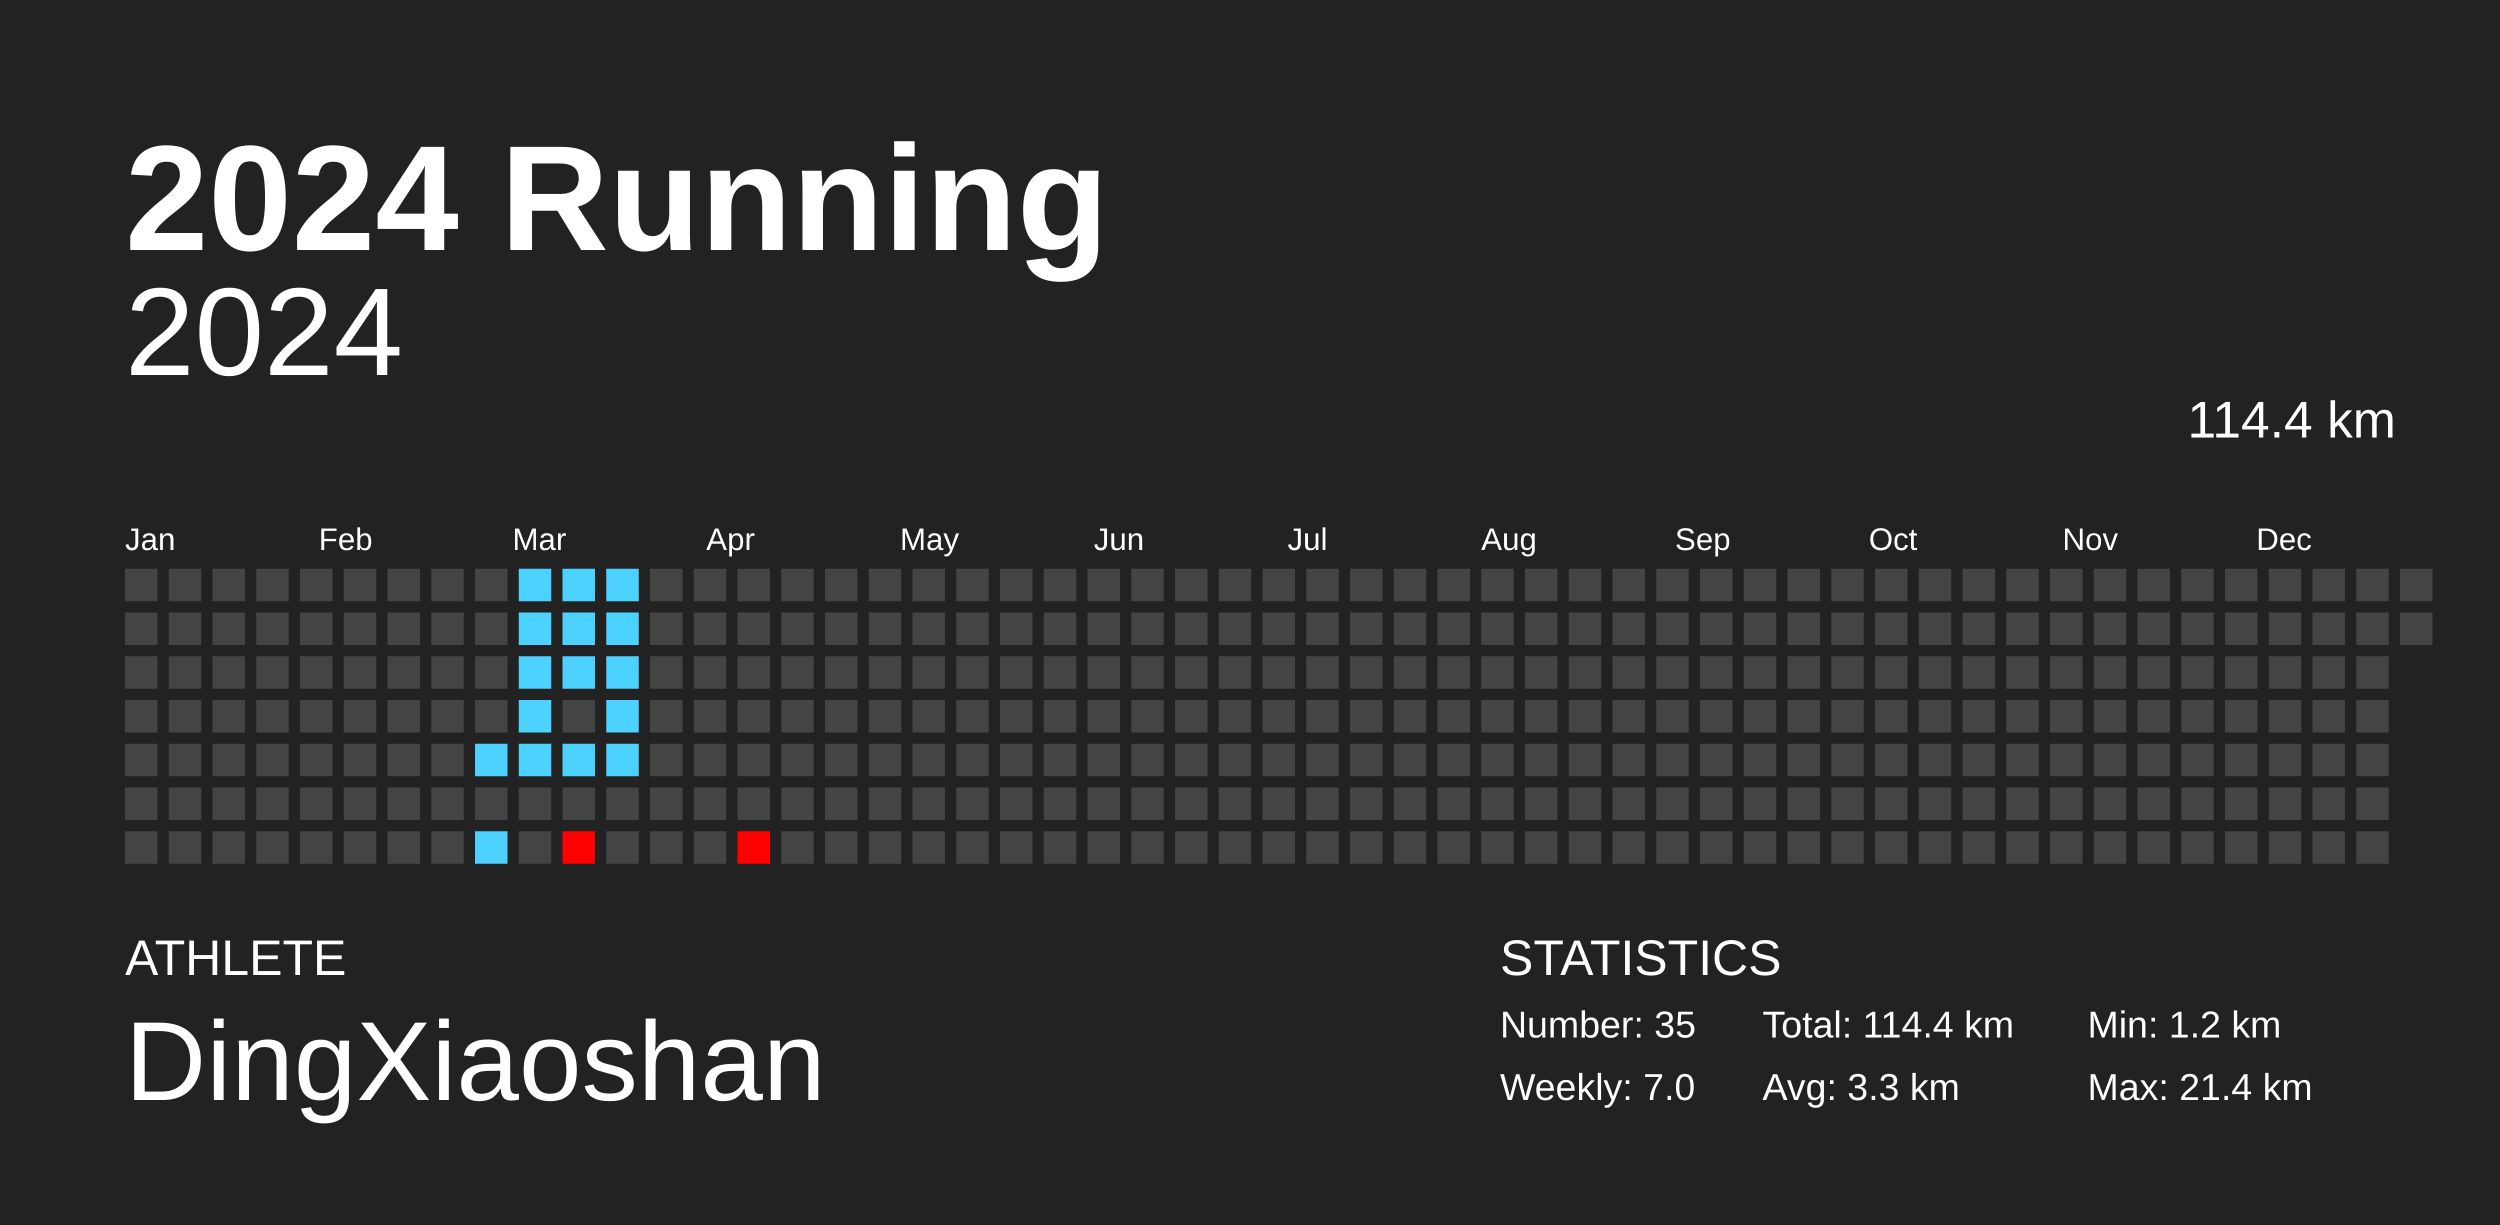
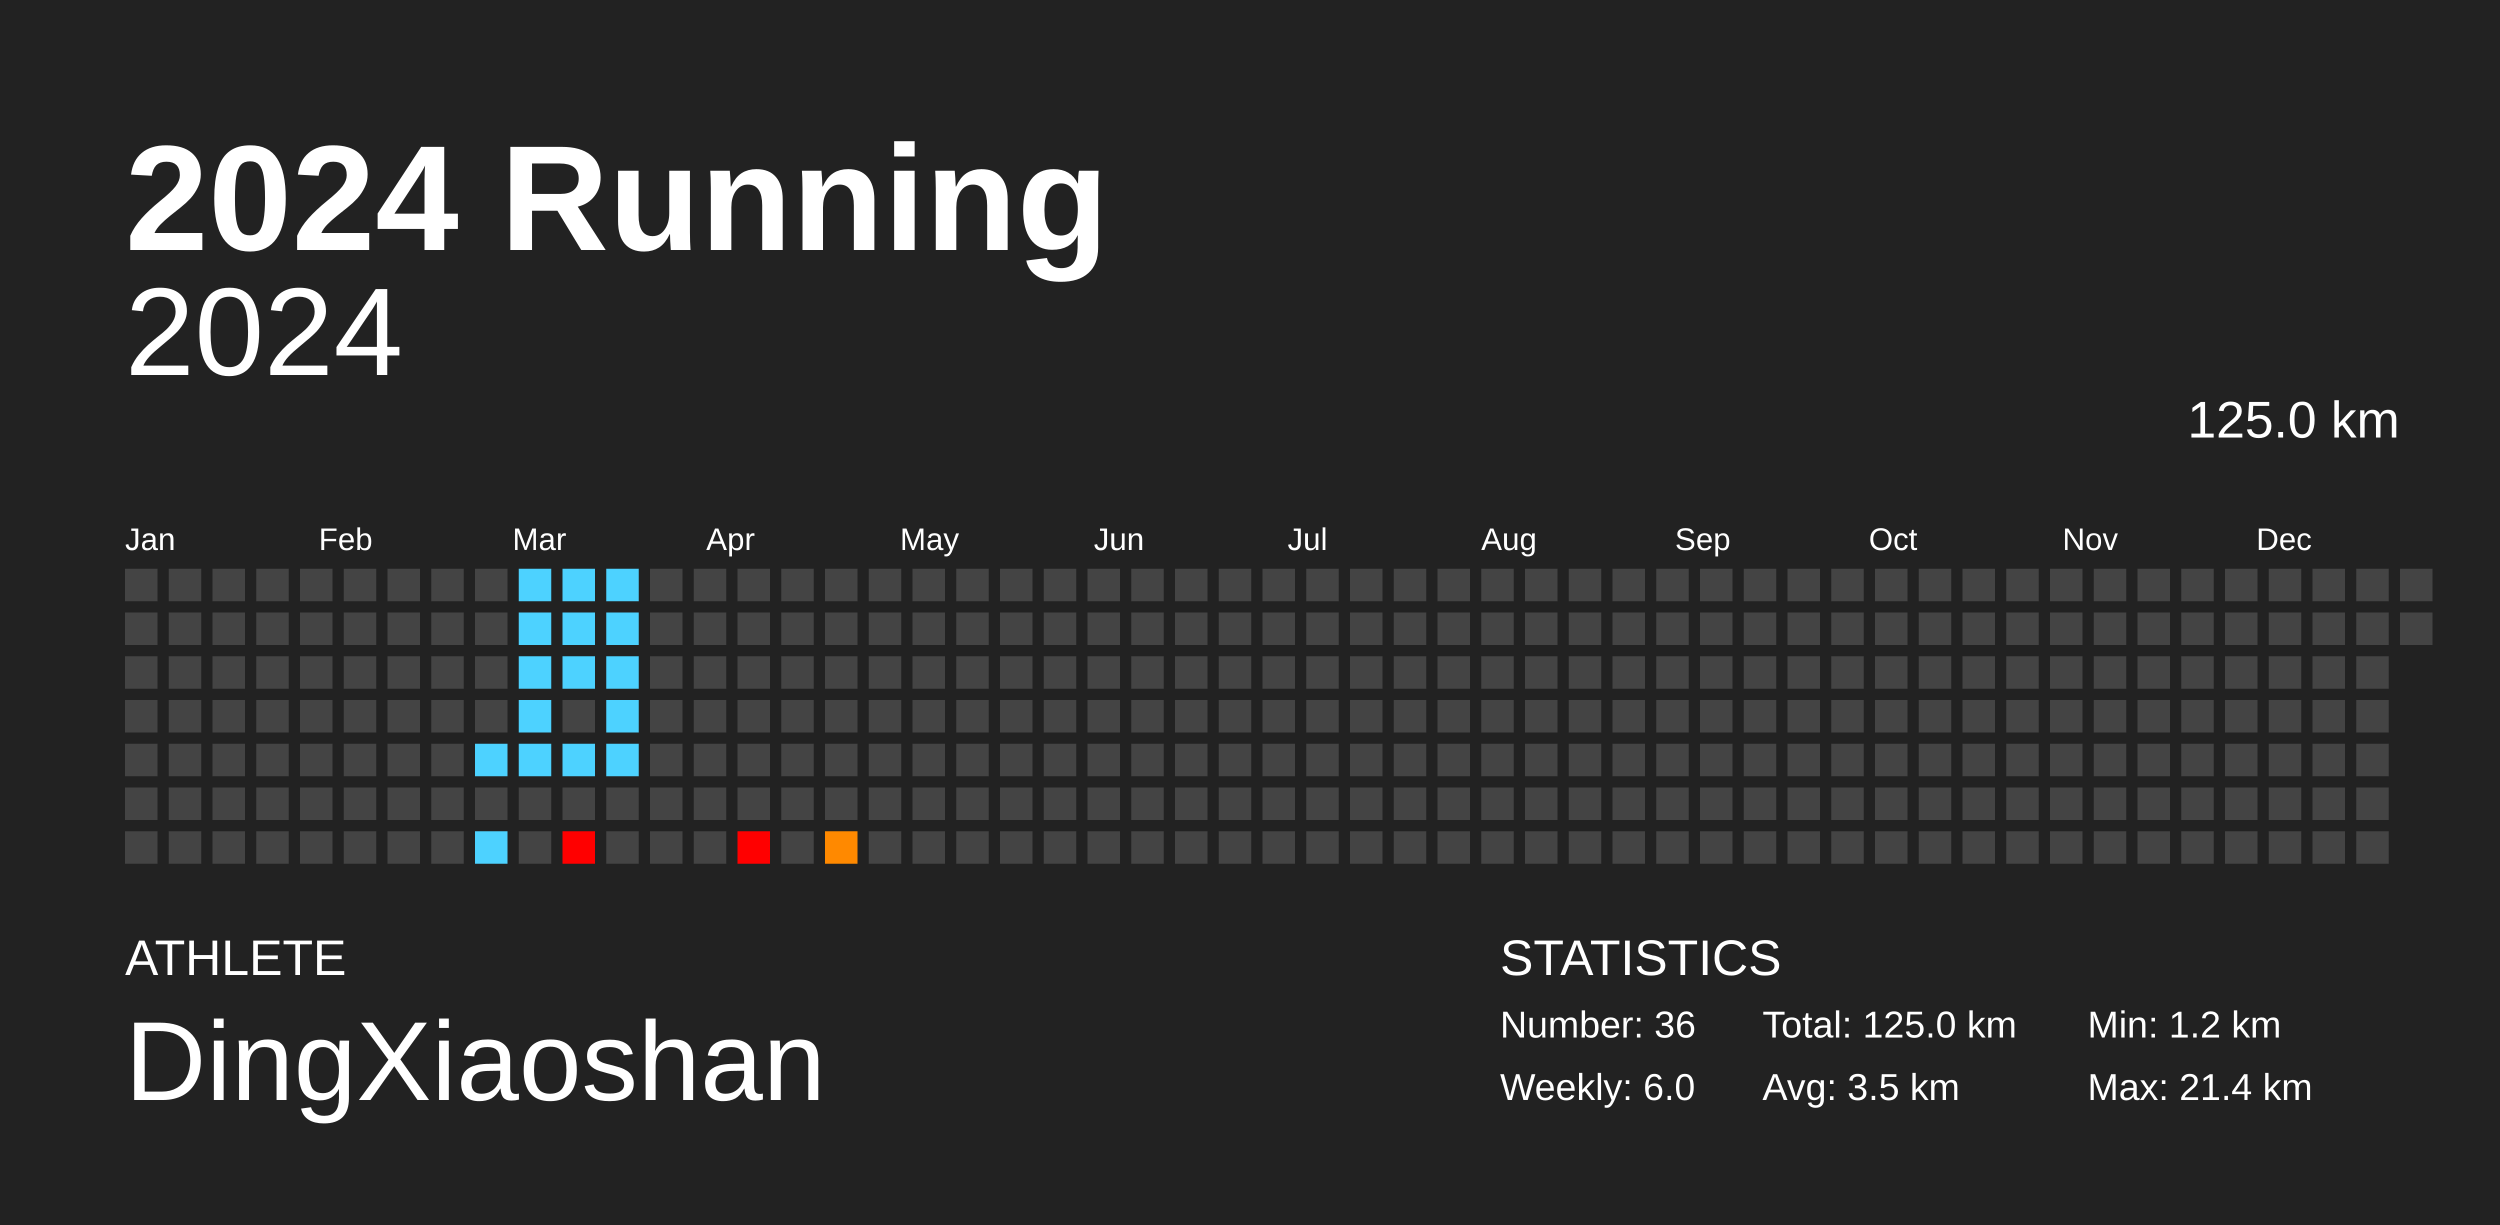
<svg xmlns="http://www.w3.org/2000/svg" baseProfile="full" height="98mm" version="1.1" viewBox="0,0,200,98" width="200mm">
  <defs />
  <rect fill="#222222" height="98" width="200" x="0" y="0" />
  <text fill="#FFFFFF" style="font-size:12px; font-family:Arial; font-weight:bold;" x="10" y="20">2024 Running</text>
  <text fill="#FFFFFF" style="font-size:4px; font-family:Arial" x="10" y="78">ATHLETE</text>
  <text fill="#FFFFFF" style="font-size:9px; font-family:Arial" x="10" y="88">DingXiaoshan</text>
  <text fill="#FFFFFF" style="font-size:4px; font-family:Arial" x="120" y="78">STATISTICS</text>
-   <text fill="#FFFFFF" style="font-size:3px; font-family:Arial" x="120" y="83">Number: 35</text>
-   <text fill="#FFFFFF" style="font-size:3px; font-family:Arial" x="120" y="88">Weekly: 7.0</text>
-   <text fill="#FFFFFF" style="font-size:3px; font-family:Arial" x="141" y="83">Total: 114.4 km</text>
-   <text fill="#FFFFFF" style="font-size:3px; font-family:Arial" x="141" y="88">Avg: 3.3 km</text>
+   <text fill="#FFFFFF" style="font-size:3px; font-family:Arial" x="120" y="83">Number: 36</text>
+   <text fill="#FFFFFF" style="font-size:3px; font-family:Arial" x="120" y="88">Weekly: 6.0</text>
+   <text fill="#FFFFFF" style="font-size:3px; font-family:Arial" x="141" y="83">Total: 125.0 km</text>
+   <text fill="#FFFFFF" style="font-size:3px; font-family:Arial" x="141" y="88">Avg: 3.5 km</text>
  <text fill="#FFFFFF" style="font-size:3px; font-family:Arial" x="167" y="83">Min: 1.2 km</text>
  <text fill="#FFFFFF" style="font-size:3px; font-family:Arial" x="167" y="88">Max: 21.4 km</text>
  <text alignment-baseline="hanging" fill="#FFFFFF" style="font-size:10.0px; font-family:Arial;" x="10" y="30">2024</text>
-   <text alignment-baseline="hanging" fill="#FFFFFF" style="font-size:4.125px; font-family:Arial;" x="175" y="35">114.4 km</text>
+   <text alignment-baseline="hanging" fill="#FFFFFF" style="font-size:4.125px; font-family:Arial;" x="175" y="35">125.0 km</text>
  <text fill="#FFFFFF" style="font-size:2.5px; font-family:Arial" x="10.0" y="44">Jan</text>
  <text fill="#FFFFFF" style="font-size:2.5px; font-family:Arial" x="25.5" y="44">Feb</text>
  <text fill="#FFFFFF" style="font-size:2.5px; font-family:Arial" x="41.0" y="44">Mar</text>
  <text fill="#FFFFFF" style="font-size:2.5px; font-family:Arial" x="56.5" y="44">Apr</text>
  <text fill="#FFFFFF" style="font-size:2.5px; font-family:Arial" x="72.0" y="44">May</text>
  <text fill="#FFFFFF" style="font-size:2.5px; font-family:Arial" x="87.5" y="44">Jun</text>
  <text fill="#FFFFFF" style="font-size:2.5px; font-family:Arial" x="103.0" y="44">Jul</text>
  <text fill="#FFFFFF" style="font-size:2.5px; font-family:Arial" x="118.5" y="44">Aug</text>
  <text fill="#FFFFFF" style="font-size:2.5px; font-family:Arial" x="134.0" y="44">Sep</text>
  <text fill="#FFFFFF" style="font-size:2.5px; font-family:Arial" x="149.5" y="44">Oct</text>
  <text fill="#FFFFFF" style="font-size:2.5px; font-family:Arial" x="165.0" y="44">Nov</text>
  <text fill="#FFFFFF" style="font-size:2.5px; font-family:Arial" x="180.5" y="44">Dec</text>
  <rect fill="#444444" height="2.6" width="2.6" x="10.0" y="45.5" />
  <rect fill="#444444" height="2.6" width="2.6" x="10.0" y="49.0" />
  <rect fill="#444444" height="2.6" width="2.6" x="10.0" y="52.5" />
  <rect fill="#444444" height="2.6" width="2.6" x="10.0" y="56.0" />
  <rect fill="#444444" height="2.6" width="2.6" x="10.0" y="59.5" />
  <rect fill="#444444" height="2.6" width="2.6" x="10.0" y="63.0" />
  <rect fill="#444444" height="2.6" width="2.6" x="10.0" y="66.5" />
  <rect fill="#444444" height="2.6" width="2.6" x="13.5" y="45.5" />
  <rect fill="#444444" height="2.6" width="2.6" x="13.5" y="49.0" />
  <rect fill="#444444" height="2.6" width="2.6" x="13.5" y="52.5" />
  <rect fill="#444444" height="2.6" width="2.6" x="13.5" y="56.0" />
  <rect fill="#444444" height="2.6" width="2.6" x="13.5" y="59.5" />
  <rect fill="#444444" height="2.6" width="2.6" x="13.5" y="63.0" />
  <rect fill="#444444" height="2.6" width="2.6" x="13.5" y="66.5" />
  <rect fill="#444444" height="2.6" width="2.6" x="17.0" y="45.5" />
  <rect fill="#444444" height="2.6" width="2.6" x="17.0" y="49.0" />
  <rect fill="#444444" height="2.6" width="2.6" x="17.0" y="52.5" />
  <rect fill="#444444" height="2.6" width="2.6" x="17.0" y="56.0" />
  <rect fill="#444444" height="2.6" width="2.6" x="17.0" y="59.5" />
  <rect fill="#444444" height="2.6" width="2.6" x="17.0" y="63.0" />
  <rect fill="#444444" height="2.6" width="2.6" x="17.0" y="66.5" />
  <rect fill="#444444" height="2.6" width="2.6" x="20.5" y="45.5" />
  <rect fill="#444444" height="2.6" width="2.6" x="20.5" y="49.0" />
  <rect fill="#444444" height="2.6" width="2.6" x="20.5" y="52.5" />
  <rect fill="#444444" height="2.6" width="2.6" x="20.5" y="56.0" />
  <rect fill="#444444" height="2.6" width="2.6" x="20.5" y="59.5" />
  <rect fill="#444444" height="2.6" width="2.6" x="20.5" y="63.0" />
  <rect fill="#444444" height="2.6" width="2.6" x="20.5" y="66.5" />
  <rect fill="#444444" height="2.6" width="2.6" x="24.0" y="45.5" />
  <rect fill="#444444" height="2.6" width="2.6" x="24.0" y="49.0" />
  <rect fill="#444444" height="2.6" width="2.6" x="24.0" y="52.5" />
  <rect fill="#444444" height="2.6" width="2.6" x="24.0" y="56.0" />
  <rect fill="#444444" height="2.6" width="2.6" x="24.0" y="59.5" />
  <rect fill="#444444" height="2.6" width="2.6" x="24.0" y="63.0" />
  <rect fill="#444444" height="2.6" width="2.6" x="24.0" y="66.5" />
  <rect fill="#444444" height="2.6" width="2.6" x="27.5" y="45.5" />
  <rect fill="#444444" height="2.6" width="2.6" x="27.5" y="49.0" />
  <rect fill="#444444" height="2.6" width="2.6" x="27.5" y="52.5" />
  <rect fill="#444444" height="2.6" width="2.6" x="27.5" y="56.0" />
  <rect fill="#444444" height="2.6" width="2.6" x="27.5" y="59.5" />
  <rect fill="#444444" height="2.6" width="2.6" x="27.5" y="63.0" />
  <rect fill="#444444" height="2.6" width="2.6" x="27.5" y="66.5" />
  <rect fill="#444444" height="2.6" width="2.6" x="31.0" y="45.5" />
  <rect fill="#444444" height="2.6" width="2.6" x="31.0" y="49.0" />
  <rect fill="#444444" height="2.6" width="2.6" x="31.0" y="52.5" />
  <rect fill="#444444" height="2.6" width="2.6" x="31.0" y="56.0" />
  <rect fill="#444444" height="2.6" width="2.6" x="31.0" y="59.5" />
  <rect fill="#444444" height="2.6" width="2.6" x="31.0" y="63.0" />
  <rect fill="#444444" height="2.6" width="2.6" x="31.0" y="66.5" />
  <rect fill="#444444" height="2.6" width="2.6" x="34.5" y="45.5" />
  <rect fill="#444444" height="2.6" width="2.6" x="34.5" y="49.0" />
  <rect fill="#444444" height="2.6" width="2.6" x="34.5" y="52.5" />
  <rect fill="#444444" height="2.6" width="2.6" x="34.5" y="56.0" />
  <rect fill="#444444" height="2.6" width="2.6" x="34.5" y="59.5" />
  <rect fill="#444444" height="2.6" width="2.6" x="34.5" y="63.0" />
  <rect fill="#444444" height="2.6" width="2.6" x="34.5" y="66.5" />
  <rect fill="#444444" height="2.6" width="2.6" x="38.0" y="45.5" />
  <rect fill="#444444" height="2.6" width="2.6" x="38.0" y="49.0" />
  <rect fill="#444444" height="2.6" width="2.6" x="38.0" y="52.5" />
  <rect fill="#444444" height="2.6" width="2.6" x="38.0" y="56.0" />
  <rect fill="#4dd2ff" height="2.6" width="2.6" x="38.0" y="59.5" />
  <rect fill="#444444" height="2.6" width="2.6" x="38.0" y="63.0" />
  <rect fill="#4dd2ff" height="2.6" width="2.6" x="38.0" y="66.5" />
  <rect fill="#4dd2ff" height="2.6" width="2.6" x="41.5" y="45.5" />
  <rect fill="#4dd2ff" height="2.6" width="2.6" x="41.5" y="49.0" />
  <rect fill="#4dd2ff" height="2.6" width="2.6" x="41.5" y="52.5" />
  <rect fill="#4dd2ff" height="2.6" width="2.6" x="41.5" y="56.0" />
  <rect fill="#4dd2ff" height="2.6" width="2.6" x="41.5" y="59.5" />
  <rect fill="#444444" height="2.6" width="2.6" x="41.5" y="63.0" />
  <rect fill="#444444" height="2.6" width="2.6" x="41.5" y="66.5" />
  <rect fill="#4dd2ff" height="2.6" width="2.6" x="45.0" y="45.5" />
  <rect fill="#4dd2ff" height="2.6" width="2.6" x="45.0" y="49.0" />
  <rect fill="#4dd2ff" height="2.6" width="2.6" x="45.0" y="52.5" />
  <rect fill="#444444" height="2.6" width="2.6" x="45.0" y="56.0" />
  <rect fill="#4dd2ff" height="2.6" width="2.6" x="45.0" y="59.5" />
  <rect fill="#444444" height="2.6" width="2.6" x="45.0" y="63.0" />
  <rect fill="red" height="2.6" width="2.6" x="45.0" y="66.5" />
  <rect fill="#4dd2ff" height="2.6" width="2.6" x="48.5" y="45.5" />
  <rect fill="#4dd2ff" height="2.6" width="2.6" x="48.5" y="49.0" />
  <rect fill="#4dd2ff" height="2.6" width="2.6" x="48.5" y="52.5" />
  <rect fill="#4dd2ff" height="2.6" width="2.6" x="48.5" y="56.0" />
  <rect fill="#4dd2ff" height="2.6" width="2.6" x="48.5" y="59.5" />
  <rect fill="#444444" height="2.6" width="2.6" x="48.5" y="63.0" />
  <rect fill="#444444" height="2.6" width="2.6" x="48.5" y="66.5" />
  <rect fill="#444444" height="2.6" width="2.6" x="52.0" y="45.5" />
  <rect fill="#444444" height="2.6" width="2.6" x="52.0" y="49.0" />
  <rect fill="#444444" height="2.6" width="2.6" x="52.0" y="52.5" />
  <rect fill="#444444" height="2.6" width="2.6" x="52.0" y="56.0" />
  <rect fill="#444444" height="2.6" width="2.6" x="52.0" y="59.5" />
  <rect fill="#444444" height="2.6" width="2.6" x="52.0" y="63.0" />
  <rect fill="#444444" height="2.6" width="2.6" x="52.0" y="66.5" />
  <rect fill="#444444" height="2.6" width="2.6" x="55.5" y="45.5" />
  <rect fill="#444444" height="2.6" width="2.6" x="55.5" y="49.0" />
  <rect fill="#444444" height="2.6" width="2.6" x="55.5" y="52.5" />
  <rect fill="#444444" height="2.6" width="2.6" x="55.5" y="56.0" />
  <rect fill="#444444" height="2.6" width="2.6" x="55.5" y="59.5" />
  <rect fill="#444444" height="2.6" width="2.6" x="55.5" y="63.0" />
  <rect fill="#444444" height="2.6" width="2.6" x="55.5" y="66.5" />
  <rect fill="#444444" height="2.6" width="2.6" x="59.0" y="45.5" />
  <rect fill="#444444" height="2.6" width="2.6" x="59.0" y="49.0" />
  <rect fill="#444444" height="2.6" width="2.6" x="59.0" y="52.5" />
  <rect fill="#444444" height="2.6" width="2.6" x="59.0" y="56.0" />
  <rect fill="#444444" height="2.6" width="2.6" x="59.0" y="59.5" />
  <rect fill="#444444" height="2.6" width="2.6" x="59.0" y="63.0" />
  <rect fill="red" height="2.6" width="2.6" x="59.0" y="66.5" />
  <rect fill="#444444" height="2.6" width="2.6" x="62.5" y="45.5" />
  <rect fill="#444444" height="2.6" width="2.6" x="62.5" y="49.0" />
  <rect fill="#444444" height="2.6" width="2.6" x="62.5" y="52.5" />
  <rect fill="#444444" height="2.6" width="2.6" x="62.5" y="56.0" />
  <rect fill="#444444" height="2.6" width="2.6" x="62.5" y="59.5" />
  <rect fill="#444444" height="2.6" width="2.6" x="62.5" y="63.0" />
  <rect fill="#444444" height="2.6" width="2.6" x="62.5" y="66.5" />
  <rect fill="#444444" height="2.6" width="2.6" x="66.0" y="45.5" />
  <rect fill="#444444" height="2.6" width="2.6" x="66.0" y="49.0" />
  <rect fill="#444444" height="2.6" width="2.6" x="66.0" y="52.5" />
  <rect fill="#444444" height="2.6" width="2.6" x="66.0" y="56.0" />
  <rect fill="#444444" height="2.6" width="2.6" x="66.0" y="59.5" />
  <rect fill="#444444" height="2.6" width="2.6" x="66.0" y="63.0" />
-   <rect fill="#444444" height="2.6" width="2.6" x="66.0" y="66.5" />
+   <rect fill="#ff8900" height="2.6" width="2.6" x="66.0" y="66.5" />
  <rect fill="#444444" height="2.6" width="2.6" x="69.5" y="45.5" />
  <rect fill="#444444" height="2.6" width="2.6" x="69.5" y="49.0" />
  <rect fill="#444444" height="2.6" width="2.6" x="69.5" y="52.5" />
  <rect fill="#444444" height="2.6" width="2.6" x="69.5" y="56.0" />
  <rect fill="#444444" height="2.6" width="2.6" x="69.5" y="59.5" />
  <rect fill="#444444" height="2.6" width="2.6" x="69.5" y="63.0" />
  <rect fill="#444444" height="2.6" width="2.6" x="69.5" y="66.5" />
  <rect fill="#444444" height="2.6" width="2.6" x="73.0" y="45.5" />
  <rect fill="#444444" height="2.6" width="2.6" x="73.0" y="49.0" />
  <rect fill="#444444" height="2.6" width="2.6" x="73.0" y="52.5" />
  <rect fill="#444444" height="2.6" width="2.6" x="73.0" y="56.0" />
  <rect fill="#444444" height="2.6" width="2.6" x="73.0" y="59.5" />
  <rect fill="#444444" height="2.6" width="2.6" x="73.0" y="63.0" />
  <rect fill="#444444" height="2.6" width="2.6" x="73.0" y="66.5" />
  <rect fill="#444444" height="2.6" width="2.6" x="76.5" y="45.5" />
  <rect fill="#444444" height="2.6" width="2.6" x="76.5" y="49.0" />
  <rect fill="#444444" height="2.6" width="2.6" x="76.5" y="52.5" />
  <rect fill="#444444" height="2.6" width="2.6" x="76.5" y="56.0" />
  <rect fill="#444444" height="2.6" width="2.6" x="76.5" y="59.5" />
  <rect fill="#444444" height="2.6" width="2.6" x="76.5" y="63.0" />
  <rect fill="#444444" height="2.6" width="2.6" x="76.5" y="66.5" />
  <rect fill="#444444" height="2.6" width="2.6" x="80.0" y="45.5" />
  <rect fill="#444444" height="2.6" width="2.6" x="80.0" y="49.0" />
  <rect fill="#444444" height="2.6" width="2.6" x="80.0" y="52.5" />
  <rect fill="#444444" height="2.6" width="2.6" x="80.0" y="56.0" />
  <rect fill="#444444" height="2.6" width="2.6" x="80.0" y="59.5" />
  <rect fill="#444444" height="2.6" width="2.6" x="80.0" y="63.0" />
  <rect fill="#444444" height="2.6" width="2.6" x="80.0" y="66.5" />
  <rect fill="#444444" height="2.6" width="2.6" x="83.5" y="45.5" />
  <rect fill="#444444" height="2.6" width="2.6" x="83.5" y="49.0" />
  <rect fill="#444444" height="2.6" width="2.6" x="83.5" y="52.5" />
  <rect fill="#444444" height="2.6" width="2.6" x="83.5" y="56.0" />
  <rect fill="#444444" height="2.6" width="2.6" x="83.5" y="59.5" />
  <rect fill="#444444" height="2.6" width="2.6" x="83.5" y="63.0" />
  <rect fill="#444444" height="2.6" width="2.6" x="83.5" y="66.5" />
  <rect fill="#444444" height="2.6" width="2.6" x="87.0" y="45.5" />
  <rect fill="#444444" height="2.6" width="2.6" x="87.0" y="49.0" />
  <rect fill="#444444" height="2.6" width="2.6" x="87.0" y="52.5" />
  <rect fill="#444444" height="2.6" width="2.6" x="87.0" y="56.0" />
  <rect fill="#444444" height="2.6" width="2.6" x="87.0" y="59.5" />
  <rect fill="#444444" height="2.6" width="2.6" x="87.0" y="63.0" />
  <rect fill="#444444" height="2.6" width="2.6" x="87.0" y="66.5" />
  <rect fill="#444444" height="2.6" width="2.6" x="90.5" y="45.5" />
  <rect fill="#444444" height="2.6" width="2.6" x="90.5" y="49.0" />
  <rect fill="#444444" height="2.6" width="2.6" x="90.5" y="52.5" />
  <rect fill="#444444" height="2.6" width="2.6" x="90.5" y="56.0" />
  <rect fill="#444444" height="2.6" width="2.6" x="90.5" y="59.5" />
  <rect fill="#444444" height="2.6" width="2.6" x="90.5" y="63.0" />
  <rect fill="#444444" height="2.6" width="2.6" x="90.5" y="66.5" />
  <rect fill="#444444" height="2.6" width="2.6" x="94.0" y="45.5" />
  <rect fill="#444444" height="2.6" width="2.6" x="94.0" y="49.0" />
  <rect fill="#444444" height="2.6" width="2.6" x="94.0" y="52.5" />
  <rect fill="#444444" height="2.6" width="2.6" x="94.0" y="56.0" />
  <rect fill="#444444" height="2.6" width="2.6" x="94.0" y="59.5" />
  <rect fill="#444444" height="2.6" width="2.6" x="94.0" y="63.0" />
  <rect fill="#444444" height="2.6" width="2.6" x="94.0" y="66.5" />
  <rect fill="#444444" height="2.6" width="2.6" x="97.5" y="45.5" />
  <rect fill="#444444" height="2.6" width="2.6" x="97.5" y="49.0" />
  <rect fill="#444444" height="2.6" width="2.6" x="97.5" y="52.5" />
  <rect fill="#444444" height="2.6" width="2.6" x="97.5" y="56.0" />
  <rect fill="#444444" height="2.6" width="2.6" x="97.5" y="59.5" />
  <rect fill="#444444" height="2.6" width="2.6" x="97.5" y="63.0" />
  <rect fill="#444444" height="2.6" width="2.6" x="97.5" y="66.5" />
  <rect fill="#444444" height="2.6" width="2.6" x="101.0" y="45.5" />
  <rect fill="#444444" height="2.6" width="2.6" x="101.0" y="49.0" />
  <rect fill="#444444" height="2.6" width="2.6" x="101.0" y="52.5" />
  <rect fill="#444444" height="2.6" width="2.6" x="101.0" y="56.0" />
  <rect fill="#444444" height="2.6" width="2.6" x="101.0" y="59.5" />
  <rect fill="#444444" height="2.6" width="2.6" x="101.0" y="63.0" />
  <rect fill="#444444" height="2.6" width="2.6" x="101.0" y="66.5" />
  <rect fill="#444444" height="2.6" width="2.6" x="104.5" y="45.5" />
  <rect fill="#444444" height="2.6" width="2.6" x="104.5" y="49.0" />
  <rect fill="#444444" height="2.6" width="2.6" x="104.5" y="52.5" />
  <rect fill="#444444" height="2.6" width="2.6" x="104.5" y="56.0" />
  <rect fill="#444444" height="2.6" width="2.6" x="104.5" y="59.5" />
  <rect fill="#444444" height="2.6" width="2.6" x="104.5" y="63.0" />
  <rect fill="#444444" height="2.6" width="2.6" x="104.5" y="66.5" />
  <rect fill="#444444" height="2.6" width="2.6" x="108.0" y="45.5" />
  <rect fill="#444444" height="2.6" width="2.6" x="108.0" y="49.0" />
  <rect fill="#444444" height="2.6" width="2.6" x="108.0" y="52.5" />
  <rect fill="#444444" height="2.6" width="2.6" x="108.0" y="56.0" />
  <rect fill="#444444" height="2.6" width="2.6" x="108.0" y="59.5" />
  <rect fill="#444444" height="2.6" width="2.6" x="108.0" y="63.0" />
  <rect fill="#444444" height="2.6" width="2.6" x="108.0" y="66.5" />
  <rect fill="#444444" height="2.6" width="2.6" x="111.5" y="45.5" />
  <rect fill="#444444" height="2.6" width="2.6" x="111.5" y="49.0" />
  <rect fill="#444444" height="2.6" width="2.6" x="111.5" y="52.5" />
  <rect fill="#444444" height="2.6" width="2.6" x="111.5" y="56.0" />
  <rect fill="#444444" height="2.6" width="2.6" x="111.5" y="59.5" />
  <rect fill="#444444" height="2.6" width="2.6" x="111.5" y="63.0" />
  <rect fill="#444444" height="2.6" width="2.6" x="111.5" y="66.5" />
  <rect fill="#444444" height="2.6" width="2.6" x="115.0" y="45.5" />
  <rect fill="#444444" height="2.6" width="2.6" x="115.0" y="49.0" />
  <rect fill="#444444" height="2.6" width="2.6" x="115.0" y="52.5" />
  <rect fill="#444444" height="2.6" width="2.6" x="115.0" y="56.0" />
  <rect fill="#444444" height="2.6" width="2.6" x="115.0" y="59.5" />
  <rect fill="#444444" height="2.6" width="2.6" x="115.0" y="63.0" />
  <rect fill="#444444" height="2.6" width="2.6" x="115.0" y="66.5" />
  <rect fill="#444444" height="2.6" width="2.6" x="118.5" y="45.5" />
  <rect fill="#444444" height="2.6" width="2.6" x="118.5" y="49.0" />
  <rect fill="#444444" height="2.6" width="2.6" x="118.5" y="52.5" />
  <rect fill="#444444" height="2.6" width="2.6" x="118.5" y="56.0" />
  <rect fill="#444444" height="2.6" width="2.6" x="118.5" y="59.5" />
  <rect fill="#444444" height="2.6" width="2.6" x="118.5" y="63.0" />
  <rect fill="#444444" height="2.6" width="2.6" x="118.5" y="66.5" />
  <rect fill="#444444" height="2.6" width="2.6" x="122.0" y="45.5" />
  <rect fill="#444444" height="2.6" width="2.6" x="122.0" y="49.0" />
  <rect fill="#444444" height="2.6" width="2.6" x="122.0" y="52.5" />
  <rect fill="#444444" height="2.6" width="2.6" x="122.0" y="56.0" />
  <rect fill="#444444" height="2.6" width="2.6" x="122.0" y="59.5" />
  <rect fill="#444444" height="2.6" width="2.6" x="122.0" y="63.0" />
  <rect fill="#444444" height="2.6" width="2.6" x="122.0" y="66.5" />
  <rect fill="#444444" height="2.6" width="2.6" x="125.5" y="45.5" />
  <rect fill="#444444" height="2.6" width="2.6" x="125.5" y="49.0" />
  <rect fill="#444444" height="2.6" width="2.6" x="125.5" y="52.5" />
  <rect fill="#444444" height="2.6" width="2.6" x="125.5" y="56.0" />
  <rect fill="#444444" height="2.6" width="2.6" x="125.5" y="59.5" />
  <rect fill="#444444" height="2.6" width="2.6" x="125.5" y="63.0" />
  <rect fill="#444444" height="2.6" width="2.6" x="125.5" y="66.5" />
  <rect fill="#444444" height="2.6" width="2.6" x="129.0" y="45.5" />
  <rect fill="#444444" height="2.6" width="2.6" x="129.0" y="49.0" />
  <rect fill="#444444" height="2.6" width="2.6" x="129.0" y="52.5" />
  <rect fill="#444444" height="2.6" width="2.6" x="129.0" y="56.0" />
  <rect fill="#444444" height="2.6" width="2.6" x="129.0" y="59.5" />
  <rect fill="#444444" height="2.6" width="2.6" x="129.0" y="63.0" />
  <rect fill="#444444" height="2.6" width="2.6" x="129.0" y="66.5" />
  <rect fill="#444444" height="2.6" width="2.6" x="132.5" y="45.5" />
  <rect fill="#444444" height="2.6" width="2.6" x="132.5" y="49.0" />
  <rect fill="#444444" height="2.6" width="2.6" x="132.5" y="52.5" />
  <rect fill="#444444" height="2.6" width="2.6" x="132.5" y="56.0" />
  <rect fill="#444444" height="2.6" width="2.6" x="132.5" y="59.5" />
  <rect fill="#444444" height="2.6" width="2.6" x="132.5" y="63.0" />
  <rect fill="#444444" height="2.6" width="2.6" x="132.5" y="66.5" />
  <rect fill="#444444" height="2.6" width="2.6" x="136.0" y="45.5" />
  <rect fill="#444444" height="2.6" width="2.6" x="136.0" y="49.0" />
  <rect fill="#444444" height="2.6" width="2.6" x="136.0" y="52.5" />
  <rect fill="#444444" height="2.6" width="2.6" x="136.0" y="56.0" />
  <rect fill="#444444" height="2.6" width="2.6" x="136.0" y="59.5" />
  <rect fill="#444444" height="2.6" width="2.6" x="136.0" y="63.0" />
  <rect fill="#444444" height="2.6" width="2.6" x="136.0" y="66.5" />
  <rect fill="#444444" height="2.6" width="2.6" x="139.5" y="45.5" />
  <rect fill="#444444" height="2.6" width="2.6" x="139.5" y="49.0" />
  <rect fill="#444444" height="2.6" width="2.6" x="139.5" y="52.5" />
  <rect fill="#444444" height="2.6" width="2.6" x="139.5" y="56.0" />
  <rect fill="#444444" height="2.6" width="2.6" x="139.5" y="59.5" />
  <rect fill="#444444" height="2.6" width="2.6" x="139.5" y="63.0" />
  <rect fill="#444444" height="2.6" width="2.6" x="139.5" y="66.5" />
  <rect fill="#444444" height="2.6" width="2.6" x="143.0" y="45.5" />
  <rect fill="#444444" height="2.6" width="2.6" x="143.0" y="49.0" />
  <rect fill="#444444" height="2.6" width="2.6" x="143.0" y="52.5" />
  <rect fill="#444444" height="2.6" width="2.6" x="143.0" y="56.0" />
  <rect fill="#444444" height="2.6" width="2.6" x="143.0" y="59.5" />
  <rect fill="#444444" height="2.6" width="2.6" x="143.0" y="63.0" />
  <rect fill="#444444" height="2.6" width="2.6" x="143.0" y="66.5" />
  <rect fill="#444444" height="2.6" width="2.6" x="146.5" y="45.5" />
  <rect fill="#444444" height="2.6" width="2.6" x="146.5" y="49.0" />
  <rect fill="#444444" height="2.6" width="2.6" x="146.5" y="52.5" />
  <rect fill="#444444" height="2.6" width="2.6" x="146.5" y="56.0" />
  <rect fill="#444444" height="2.6" width="2.6" x="146.5" y="59.5" />
  <rect fill="#444444" height="2.6" width="2.6" x="146.5" y="63.0" />
  <rect fill="#444444" height="2.6" width="2.6" x="146.5" y="66.5" />
  <rect fill="#444444" height="2.6" width="2.6" x="150.0" y="45.5" />
  <rect fill="#444444" height="2.6" width="2.6" x="150.0" y="49.0" />
  <rect fill="#444444" height="2.6" width="2.6" x="150.0" y="52.5" />
  <rect fill="#444444" height="2.6" width="2.6" x="150.0" y="56.0" />
  <rect fill="#444444" height="2.6" width="2.6" x="150.0" y="59.5" />
  <rect fill="#444444" height="2.6" width="2.6" x="150.0" y="63.0" />
  <rect fill="#444444" height="2.6" width="2.6" x="150.0" y="66.5" />
  <rect fill="#444444" height="2.6" width="2.6" x="153.5" y="45.5" />
  <rect fill="#444444" height="2.6" width="2.6" x="153.5" y="49.0" />
  <rect fill="#444444" height="2.6" width="2.6" x="153.5" y="52.5" />
  <rect fill="#444444" height="2.6" width="2.6" x="153.5" y="56.0" />
  <rect fill="#444444" height="2.6" width="2.6" x="153.5" y="59.5" />
  <rect fill="#444444" height="2.6" width="2.6" x="153.5" y="63.0" />
  <rect fill="#444444" height="2.6" width="2.6" x="153.5" y="66.5" />
  <rect fill="#444444" height="2.6" width="2.6" x="157.0" y="45.5" />
  <rect fill="#444444" height="2.6" width="2.6" x="157.0" y="49.0" />
  <rect fill="#444444" height="2.6" width="2.6" x="157.0" y="52.5" />
  <rect fill="#444444" height="2.6" width="2.6" x="157.0" y="56.0" />
  <rect fill="#444444" height="2.6" width="2.6" x="157.0" y="59.5" />
  <rect fill="#444444" height="2.6" width="2.6" x="157.0" y="63.0" />
  <rect fill="#444444" height="2.6" width="2.6" x="157.0" y="66.5" />
  <rect fill="#444444" height="2.6" width="2.6" x="160.5" y="45.5" />
  <rect fill="#444444" height="2.6" width="2.6" x="160.5" y="49.0" />
  <rect fill="#444444" height="2.6" width="2.6" x="160.5" y="52.5" />
  <rect fill="#444444" height="2.6" width="2.6" x="160.5" y="56.0" />
  <rect fill="#444444" height="2.6" width="2.6" x="160.5" y="59.5" />
  <rect fill="#444444" height="2.6" width="2.6" x="160.5" y="63.0" />
  <rect fill="#444444" height="2.6" width="2.6" x="160.5" y="66.5" />
  <rect fill="#444444" height="2.6" width="2.6" x="164.0" y="45.5" />
  <rect fill="#444444" height="2.6" width="2.6" x="164.0" y="49.0" />
  <rect fill="#444444" height="2.6" width="2.6" x="164.0" y="52.5" />
  <rect fill="#444444" height="2.6" width="2.6" x="164.0" y="56.0" />
  <rect fill="#444444" height="2.6" width="2.6" x="164.0" y="59.5" />
  <rect fill="#444444" height="2.6" width="2.6" x="164.0" y="63.0" />
  <rect fill="#444444" height="2.6" width="2.6" x="164.0" y="66.5" />
  <rect fill="#444444" height="2.6" width="2.6" x="167.5" y="45.5" />
  <rect fill="#444444" height="2.6" width="2.6" x="167.5" y="49.0" />
  <rect fill="#444444" height="2.6" width="2.6" x="167.5" y="52.5" />
  <rect fill="#444444" height="2.6" width="2.6" x="167.5" y="56.0" />
  <rect fill="#444444" height="2.6" width="2.6" x="167.5" y="59.5" />
  <rect fill="#444444" height="2.6" width="2.6" x="167.5" y="63.0" />
  <rect fill="#444444" height="2.6" width="2.6" x="167.5" y="66.5" />
  <rect fill="#444444" height="2.6" width="2.6" x="171.0" y="45.5" />
  <rect fill="#444444" height="2.6" width="2.6" x="171.0" y="49.0" />
  <rect fill="#444444" height="2.6" width="2.6" x="171.0" y="52.5" />
  <rect fill="#444444" height="2.6" width="2.6" x="171.0" y="56.0" />
  <rect fill="#444444" height="2.6" width="2.6" x="171.0" y="59.5" />
  <rect fill="#444444" height="2.6" width="2.6" x="171.0" y="63.0" />
  <rect fill="#444444" height="2.6" width="2.6" x="171.0" y="66.5" />
  <rect fill="#444444" height="2.6" width="2.6" x="174.5" y="45.5" />
  <rect fill="#444444" height="2.6" width="2.6" x="174.5" y="49.0" />
  <rect fill="#444444" height="2.6" width="2.6" x="174.5" y="52.5" />
  <rect fill="#444444" height="2.6" width="2.6" x="174.5" y="56.0" />
  <rect fill="#444444" height="2.6" width="2.6" x="174.5" y="59.5" />
  <rect fill="#444444" height="2.6" width="2.6" x="174.5" y="63.0" />
  <rect fill="#444444" height="2.6" width="2.6" x="174.5" y="66.5" />
  <rect fill="#444444" height="2.6" width="2.6" x="178.0" y="45.5" />
  <rect fill="#444444" height="2.6" width="2.6" x="178.0" y="49.0" />
  <rect fill="#444444" height="2.6" width="2.6" x="178.0" y="52.5" />
  <rect fill="#444444" height="2.6" width="2.6" x="178.0" y="56.0" />
  <rect fill="#444444" height="2.6" width="2.6" x="178.0" y="59.5" />
  <rect fill="#444444" height="2.6" width="2.6" x="178.0" y="63.0" />
  <rect fill="#444444" height="2.6" width="2.6" x="178.0" y="66.5" />
  <rect fill="#444444" height="2.6" width="2.6" x="181.5" y="45.5" />
  <rect fill="#444444" height="2.6" width="2.6" x="181.5" y="49.0" />
  <rect fill="#444444" height="2.6" width="2.6" x="181.5" y="52.5" />
  <rect fill="#444444" height="2.6" width="2.6" x="181.5" y="56.0" />
  <rect fill="#444444" height="2.6" width="2.6" x="181.5" y="59.5" />
  <rect fill="#444444" height="2.6" width="2.6" x="181.5" y="63.0" />
  <rect fill="#444444" height="2.6" width="2.6" x="181.5" y="66.5" />
  <rect fill="#444444" height="2.6" width="2.6" x="185.0" y="45.5" />
  <rect fill="#444444" height="2.6" width="2.6" x="185.0" y="49.0" />
  <rect fill="#444444" height="2.6" width="2.6" x="185.0" y="52.5" />
  <rect fill="#444444" height="2.6" width="2.6" x="185.0" y="56.0" />
  <rect fill="#444444" height="2.6" width="2.6" x="185.0" y="59.5" />
  <rect fill="#444444" height="2.6" width="2.6" x="185.0" y="63.0" />
  <rect fill="#444444" height="2.6" width="2.6" x="185.0" y="66.5" />
  <rect fill="#444444" height="2.6" width="2.6" x="188.5" y="45.5" />
  <rect fill="#444444" height="2.6" width="2.6" x="188.5" y="49.0" />
  <rect fill="#444444" height="2.6" width="2.6" x="188.5" y="52.5" />
  <rect fill="#444444" height="2.6" width="2.6" x="188.5" y="56.0" />
  <rect fill="#444444" height="2.6" width="2.6" x="188.5" y="59.5" />
  <rect fill="#444444" height="2.6" width="2.6" x="188.5" y="63.0" />
  <rect fill="#444444" height="2.6" width="2.6" x="188.5" y="66.5" />
  <rect fill="#444444" height="2.6" width="2.6" x="192.0" y="45.5" />
  <rect fill="#444444" height="2.6" width="2.6" x="192.0" y="49.0" />
</svg>
